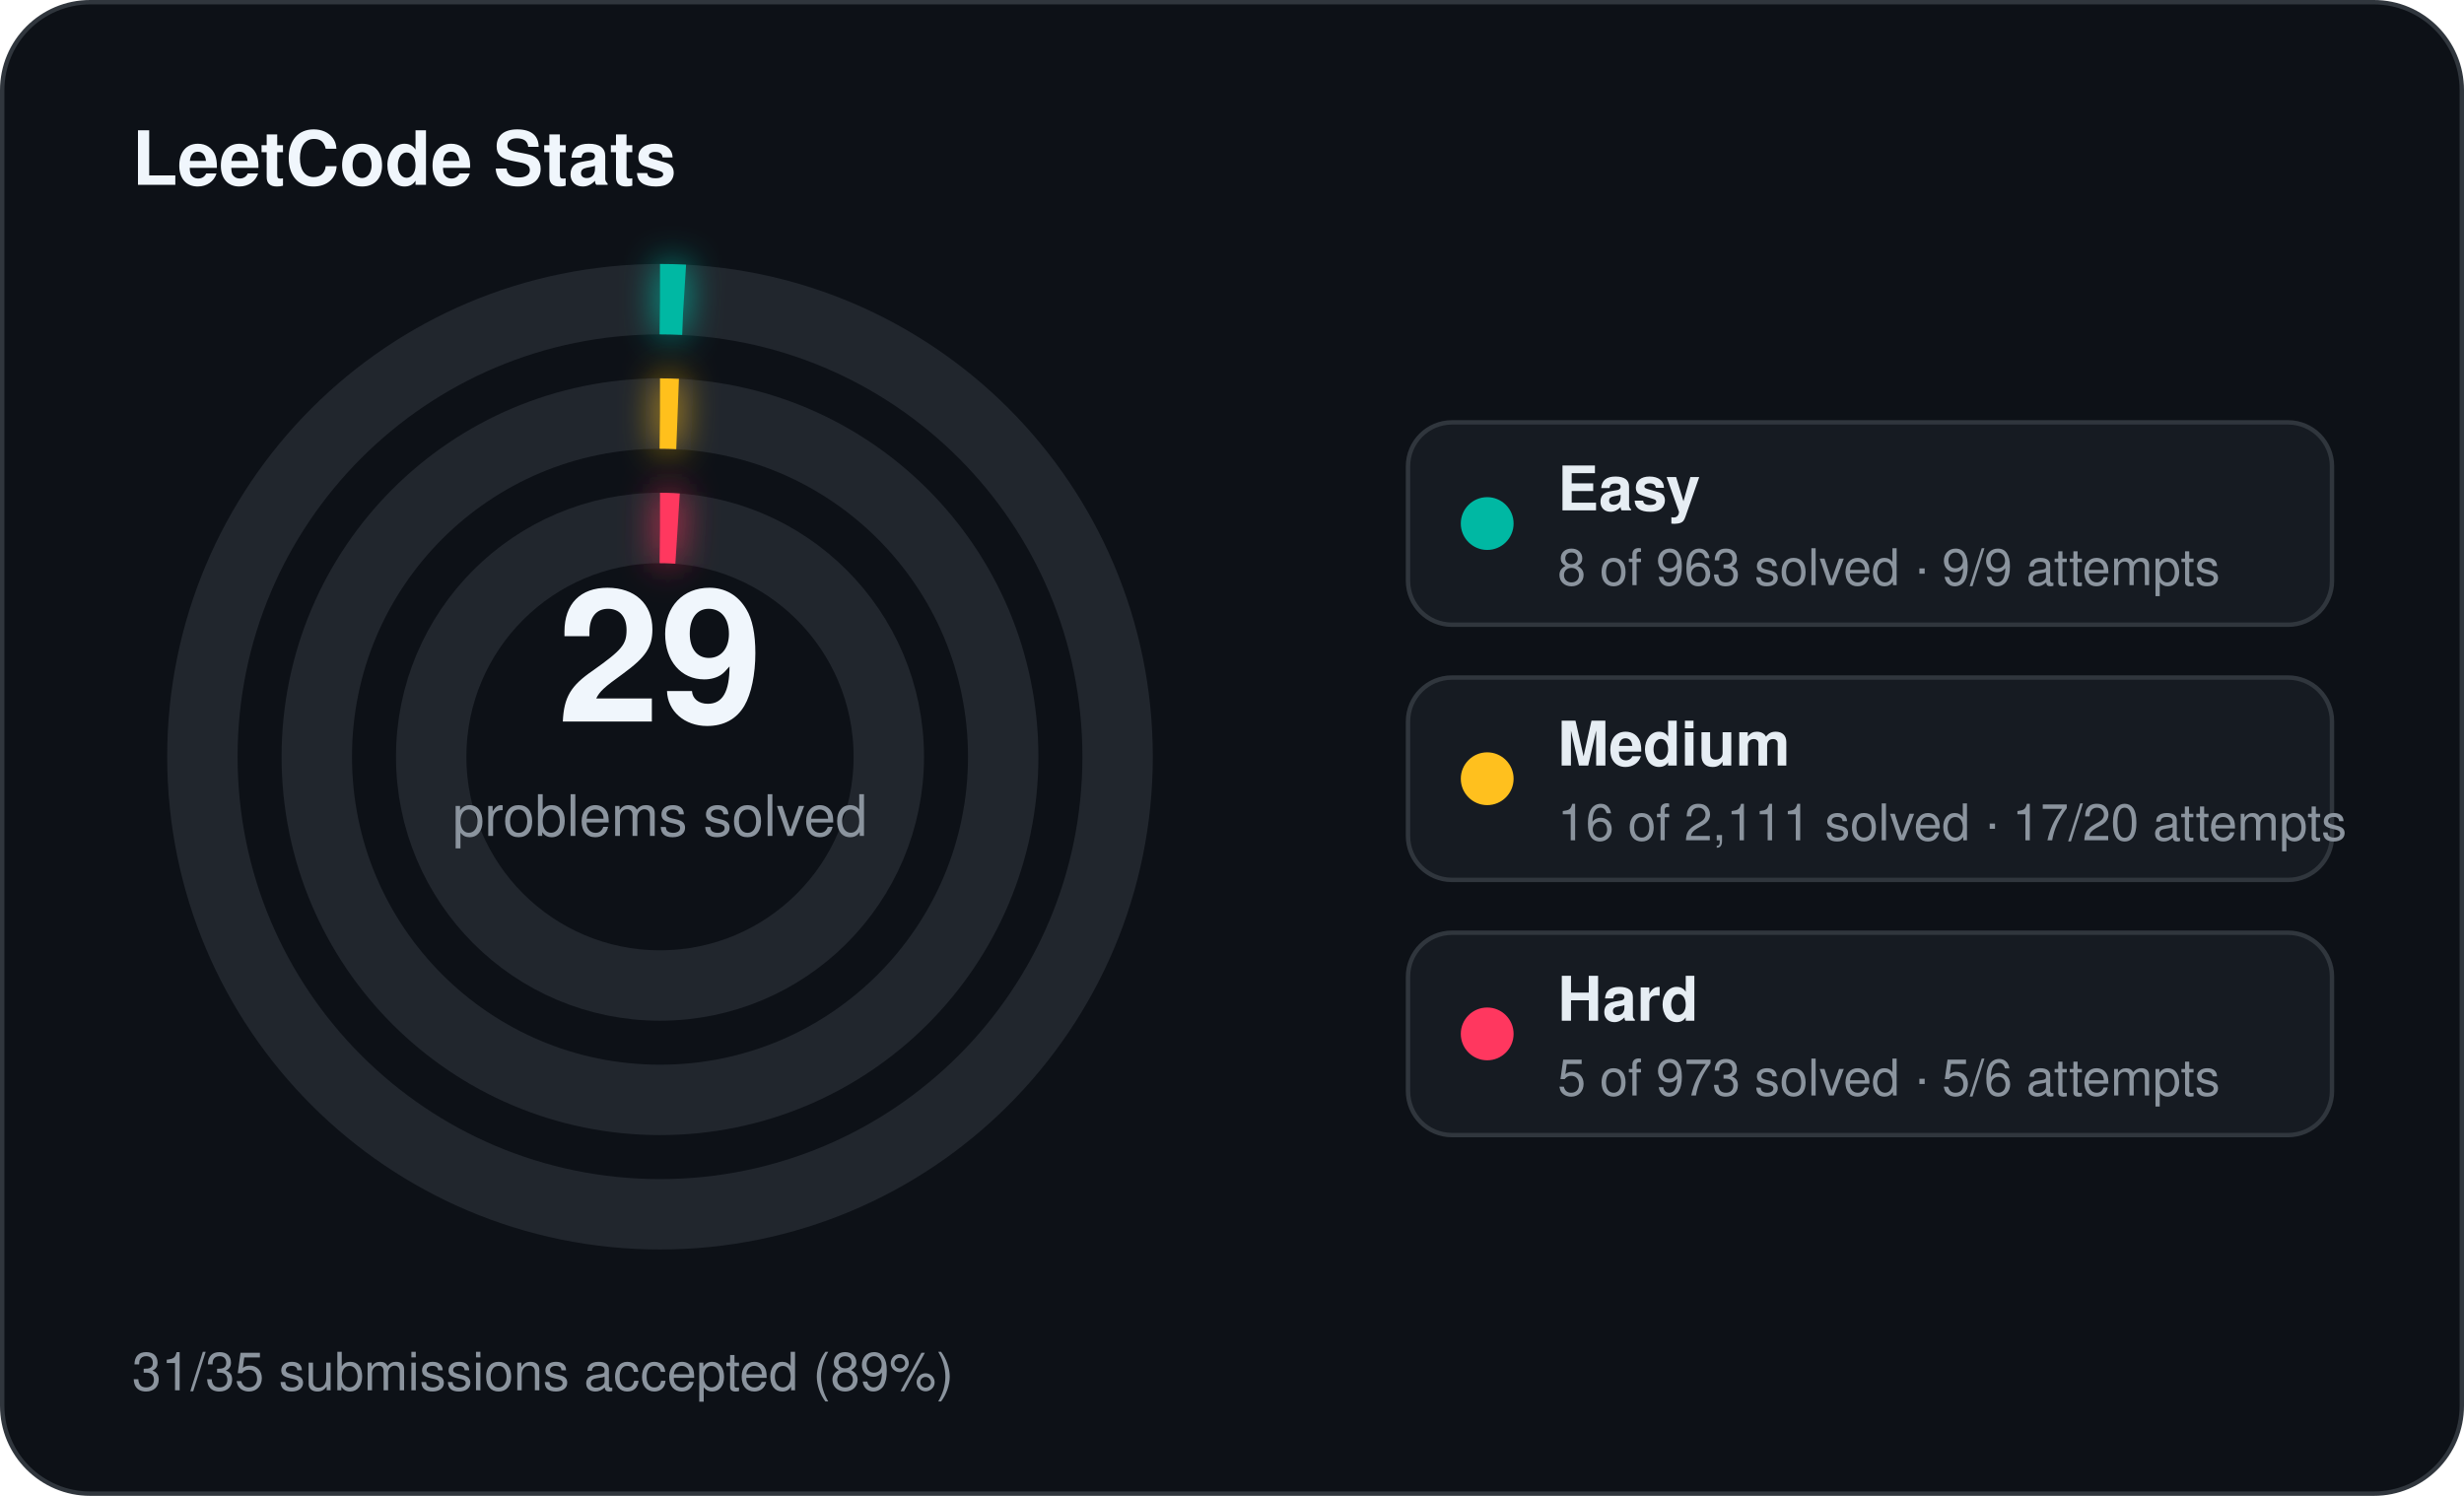
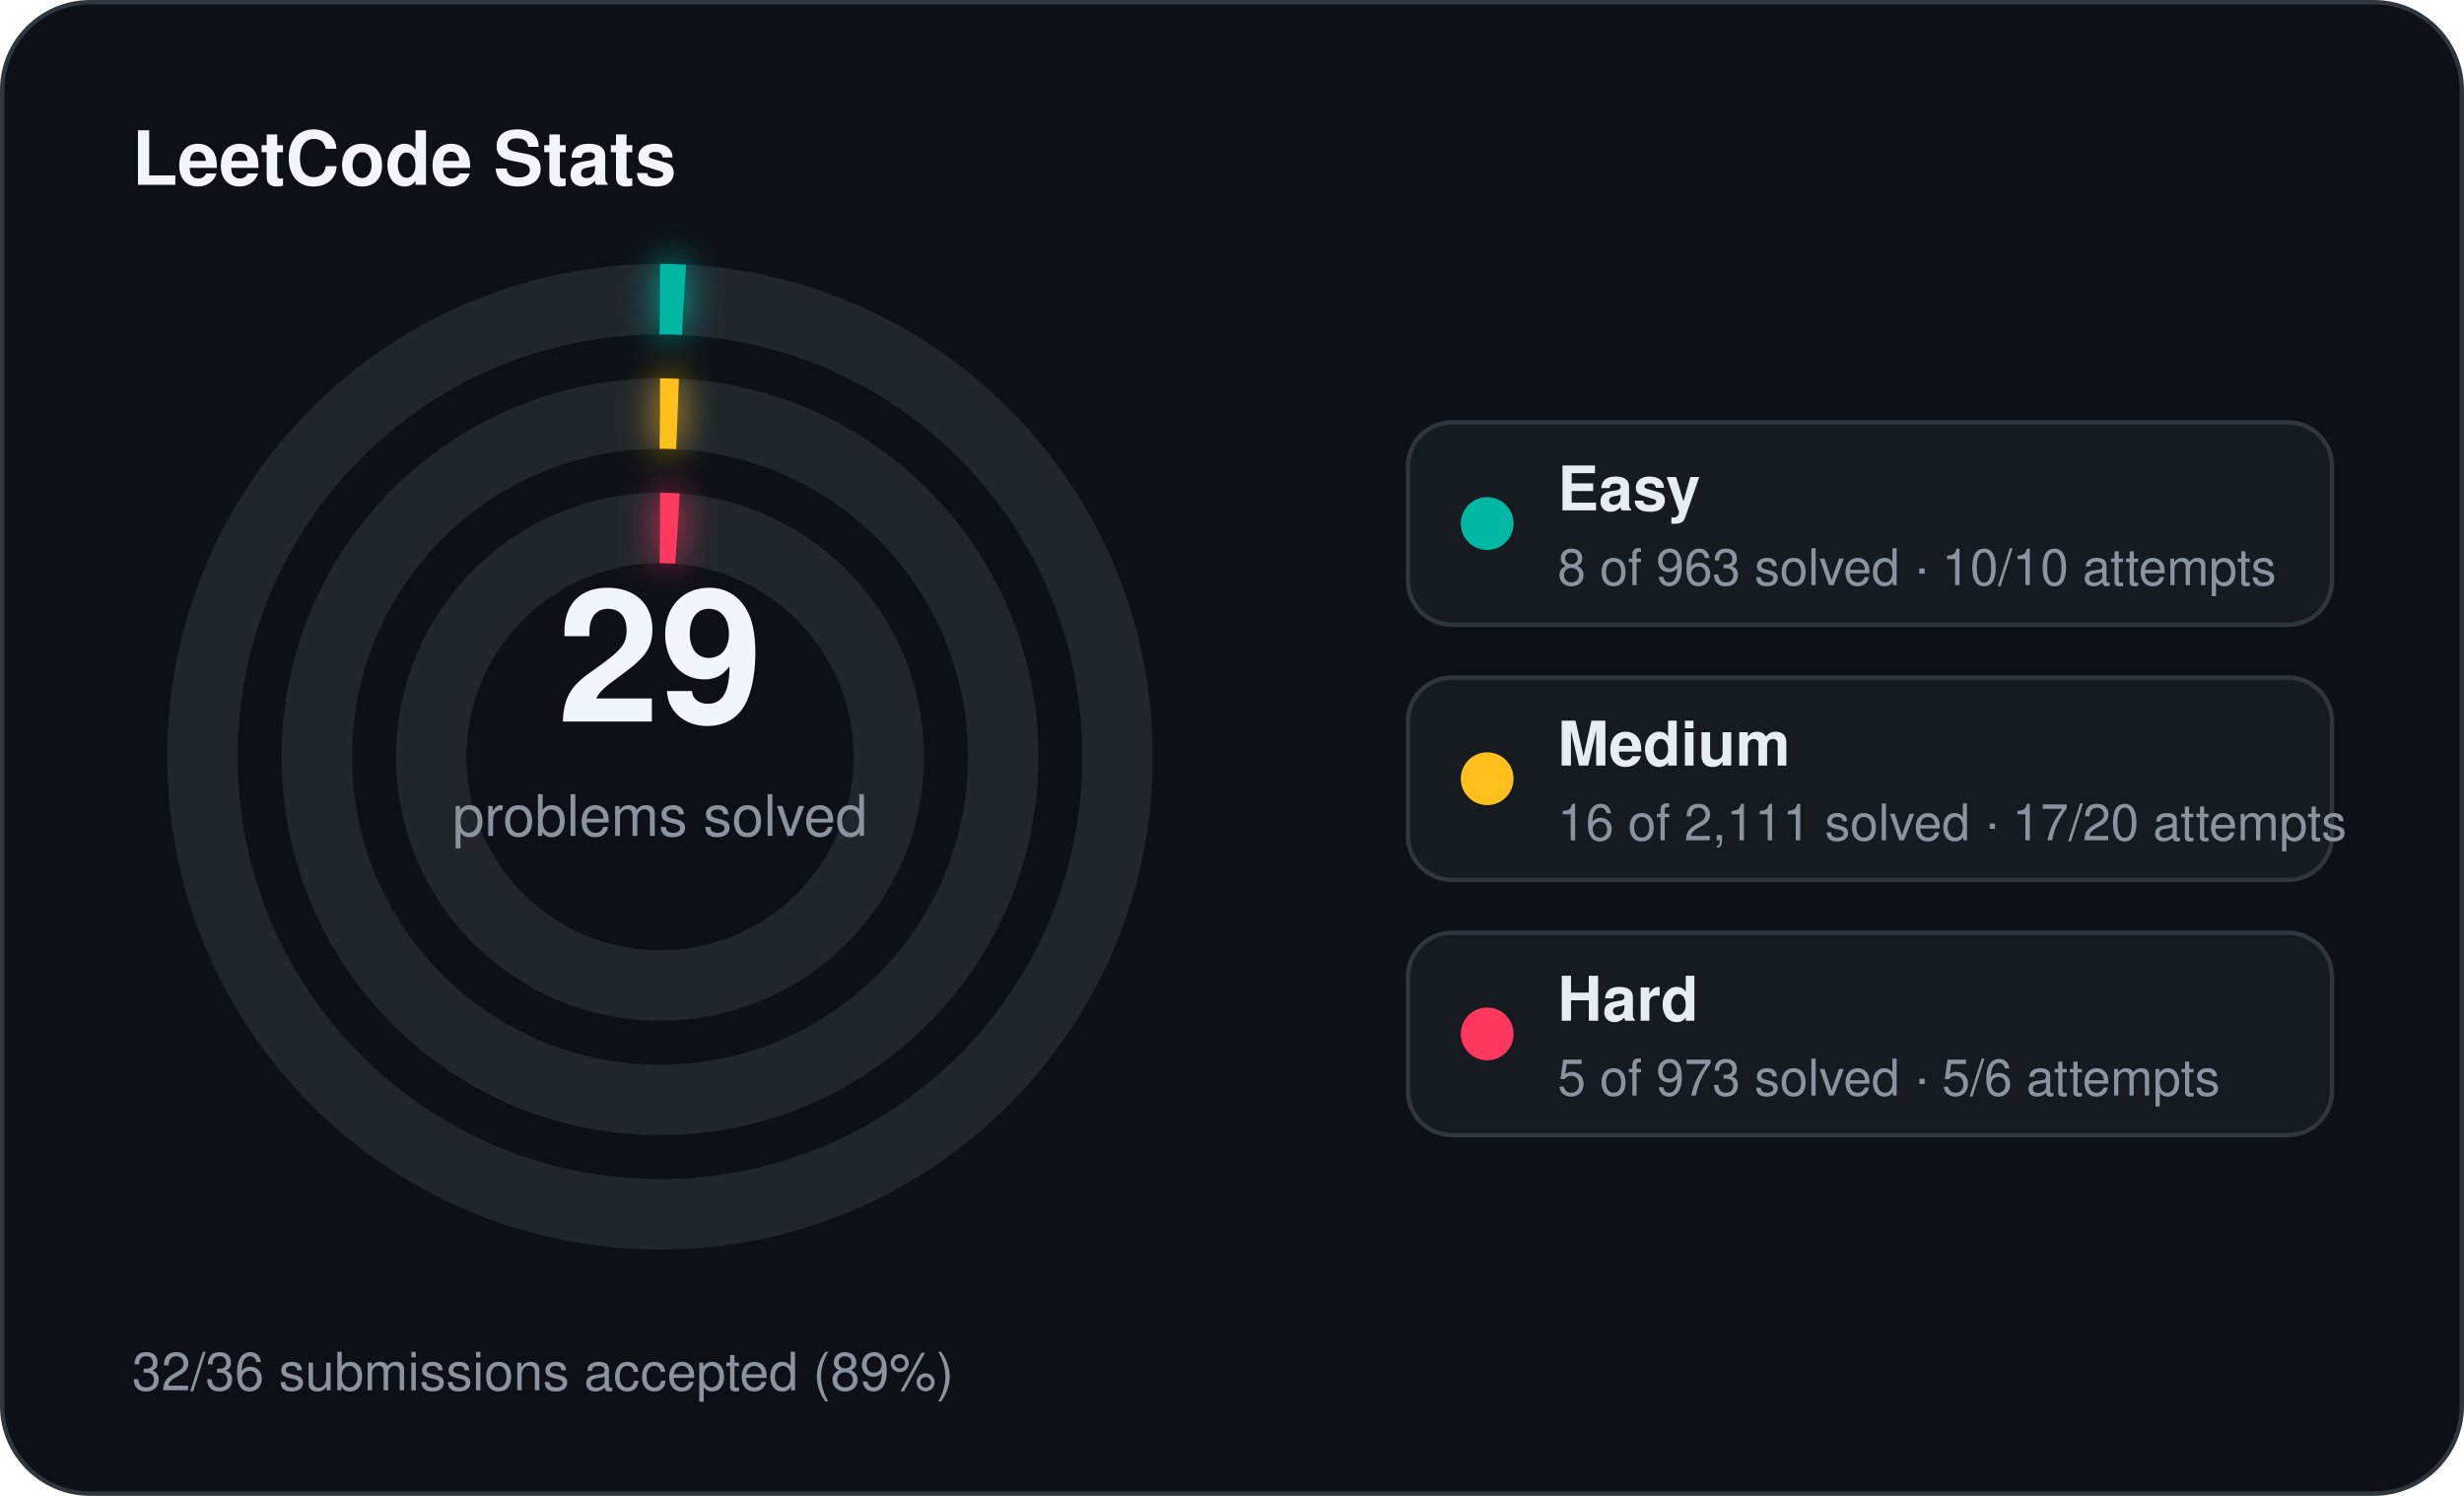
<svg xmlns="http://www.w3.org/2000/svg" width="560" height="340" viewBox="0 0 560 340">
  <defs>
    <filter id="stats-glow" x="-60%" y="-60%" width="220%" height="220%">
      <feGaussianBlur stdDeviation="4" result="blur" />
      <feMerge>
        <feMergeNode in="blur" />
        <feMergeNode in="SourceGraphic" />
      </feMerge>
    </filter>
  </defs>
  <rect x="0.5" y="0.5" width="559" height="339" rx="20" fill="#0d1117" stroke="#30363d" stroke-width="1" />
  <text x="30" y="42" fill="#f0f6fc" font-family="Segoe UI, Helvetica, Arial, sans-serif" font-size="17" font-weight="700">LeetCode Stats</text>
  <circle cx="150" cy="172" r="104" fill="none" stroke="#21262d" stroke-width="16" />
  <circle cx="150" cy="172" r="104" fill="none" stroke="#00b8a3" stroke-width="16" stroke-linecap="butt" stroke-dasharray="5.43 653.45" transform="rotate(-90 150 172)" filter="url(#stats-glow)" />
  <circle cx="150" cy="172" r="78" fill="none" stroke="#21262d" stroke-width="16" />
  <circle cx="150" cy="172" r="78" fill="none" stroke="#ffc01e" stroke-width="16" stroke-linecap="butt" stroke-dasharray="4.00 490.09" transform="rotate(-90 150 172)" filter="url(#stats-glow)" />
  <circle cx="150" cy="172" r="52" fill="none" stroke="#21262d" stroke-width="16" />
  <circle cx="150" cy="172" r="52" fill="none" stroke="#ff375f" stroke-width="16" stroke-linecap="butt" stroke-dasharray="4.00 326.73" transform="rotate(-90 150 172)" filter="url(#stats-glow)" />
  <text x="150" y="164" text-anchor="middle" fill="#f0f6fc" font-family="Segoe UI, Helvetica, Arial, sans-serif" font-size="42" font-weight="700">29</text>
  <text x="150" y="190" text-anchor="middle" fill="#8b949e" font-family="Segoe UI, Helvetica, Arial, sans-serif" font-size="13">problems solved</text>
  <rect x="320" y="96" width="210" height="46" rx="10" fill="#161b22" stroke="#30363d" stroke-width="1" />
  <circle cx="338" cy="119" r="6" fill="#00b8a3" />
  <text x="354" y="116" fill="#e6edf3" font-family="Segoe UI, Helvetica, Arial, sans-serif" font-size="14" font-weight="600">Easy</text>
-   <text x="354" y="133" fill="#8b949e" font-family="Segoe UI, Helvetica, Arial, sans-serif" font-size="11.5">8 of 963 solved · 9/9 attempts</text>
+   <text x="354" y="133" fill="#8b949e" font-family="Segoe UI, Helvetica, Arial, sans-serif" font-size="11.5">8 of 963 solved · 10/10 attempts</text>
  <rect x="320" y="154" width="210" height="46" rx="10" fill="#161b22" stroke="#30363d" stroke-width="1" />
  <circle cx="338" cy="177" r="6" fill="#ffc01e" />
  <text x="354" y="174" fill="#e6edf3" font-family="Segoe UI, Helvetica, Arial, sans-serif" font-size="14" font-weight="600">Medium</text>
  <text x="354" y="191" fill="#8b949e" font-family="Segoe UI, Helvetica, Arial, sans-serif" font-size="11.5">16 of 2,111 solved · 17/20 attempts</text>
  <rect x="320" y="212" width="210" height="46" rx="10" fill="#161b22" stroke="#30363d" stroke-width="1" />
  <circle cx="338" cy="235" r="6" fill="#ff375f" />
  <text x="354" y="232" fill="#e6edf3" font-family="Segoe UI, Helvetica, Arial, sans-serif" font-size="14" font-weight="600">Hard</text>
  <text x="354" y="249" fill="#8b949e" font-family="Segoe UI, Helvetica, Arial, sans-serif" font-size="11.5">5 of 973 solved · 5/6 attempts</text>
-   <text x="30" y="316" fill="#8b949e" font-family="Segoe UI, Helvetica, Arial, sans-serif" font-size="12">31/35 submissions accepted (89%)</text>
+   <text x="30" y="316" fill="#8b949e" font-family="Segoe UI, Helvetica, Arial, sans-serif" font-size="12">32/36 submissions accepted (89%)</text>
</svg>
